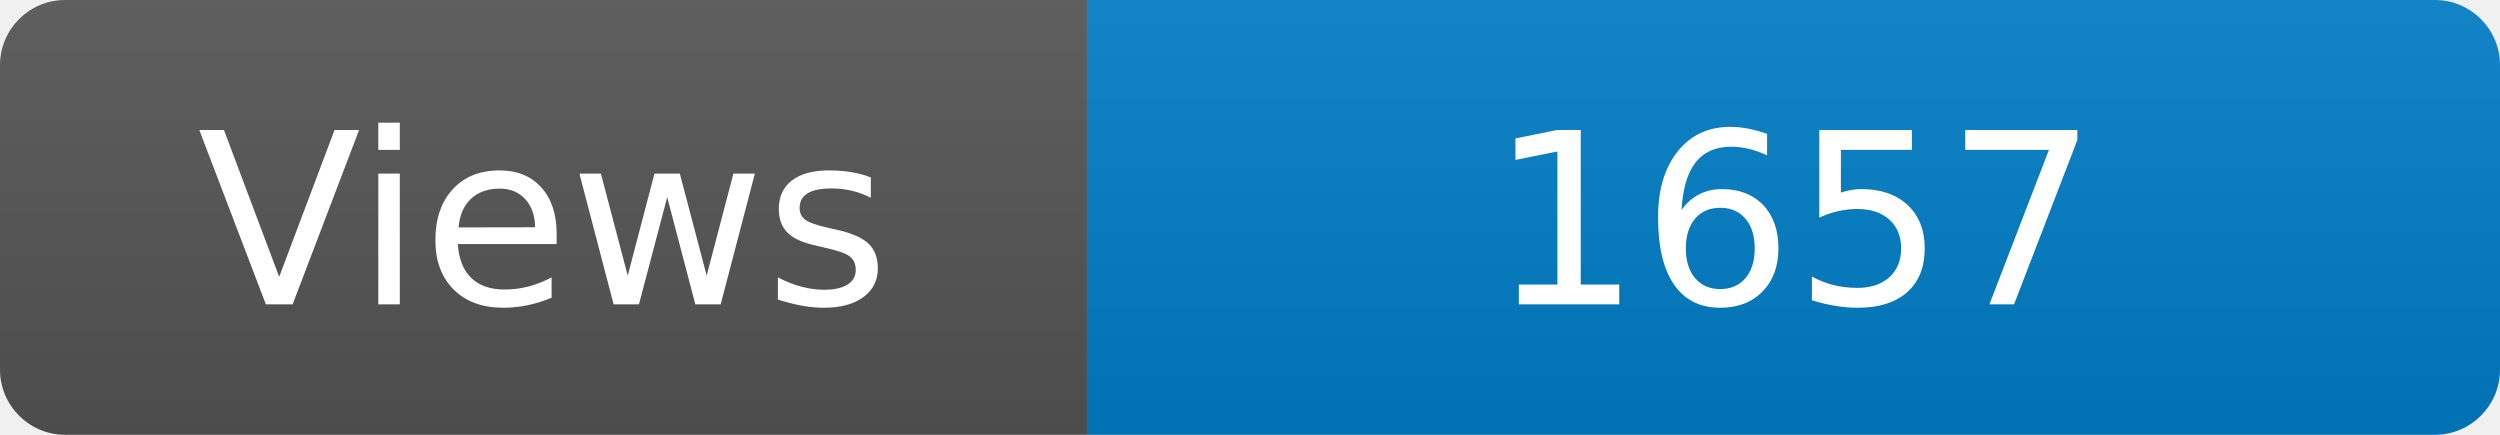
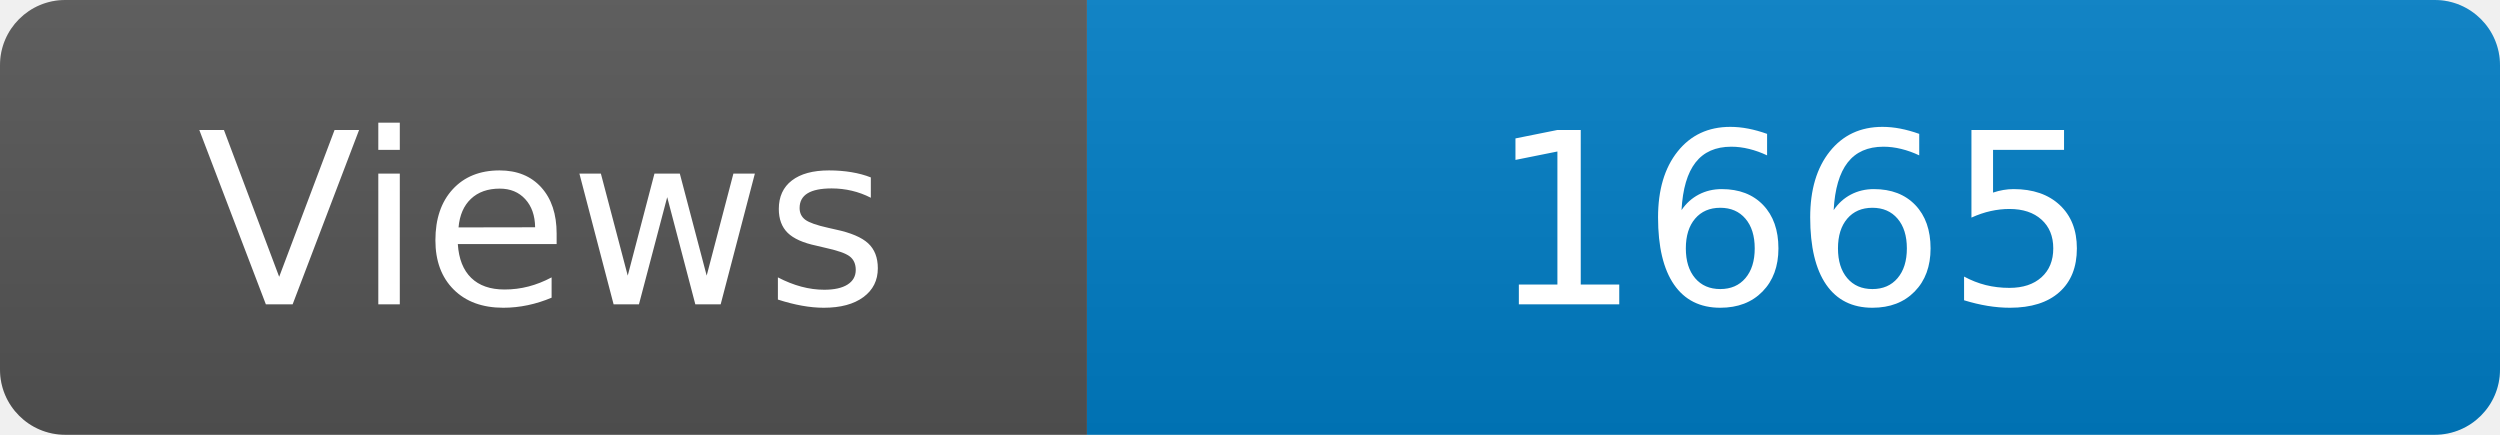
<svg xmlns="http://www.w3.org/2000/svg" width="115" height="20" role="img" aria-label="Maintained?: yes">
  <linearGradient id="s" x2="0" y2="100%">
    <stop offset="0" stop-color="#bbb" stop-opacity=".1" />
    <stop offset="1" stop-opacity=".1" />
  </linearGradient>
  <clipPath id="r">
    <rect width="115" height="20" rx="3" fill="#fff" />
  </clipPath>
  <g clip-path="url(#r)">
    <rect width="50" height="20" fill="#555" />
    <rect x="50" width="160" height="20" fill="#007ec6" />
    <rect width="115" height="20" fill="url(#s)" />
  </g>
  <g fill="#fff" text-anchor="middle" font-family="Verdana,Geneva,DejaVu Sans,sans-serif" font-size="110">
    <text x="250" y="140" transform="scale(.1)" fill="#fff">Views</text>
-     <text x="825" y="140" transform="scale(.1)" fill="#fff">1657</text>
+     <text x="825" y="140" transform="scale(.1)" fill="#fff">1665</text>
  </g>
</svg>
